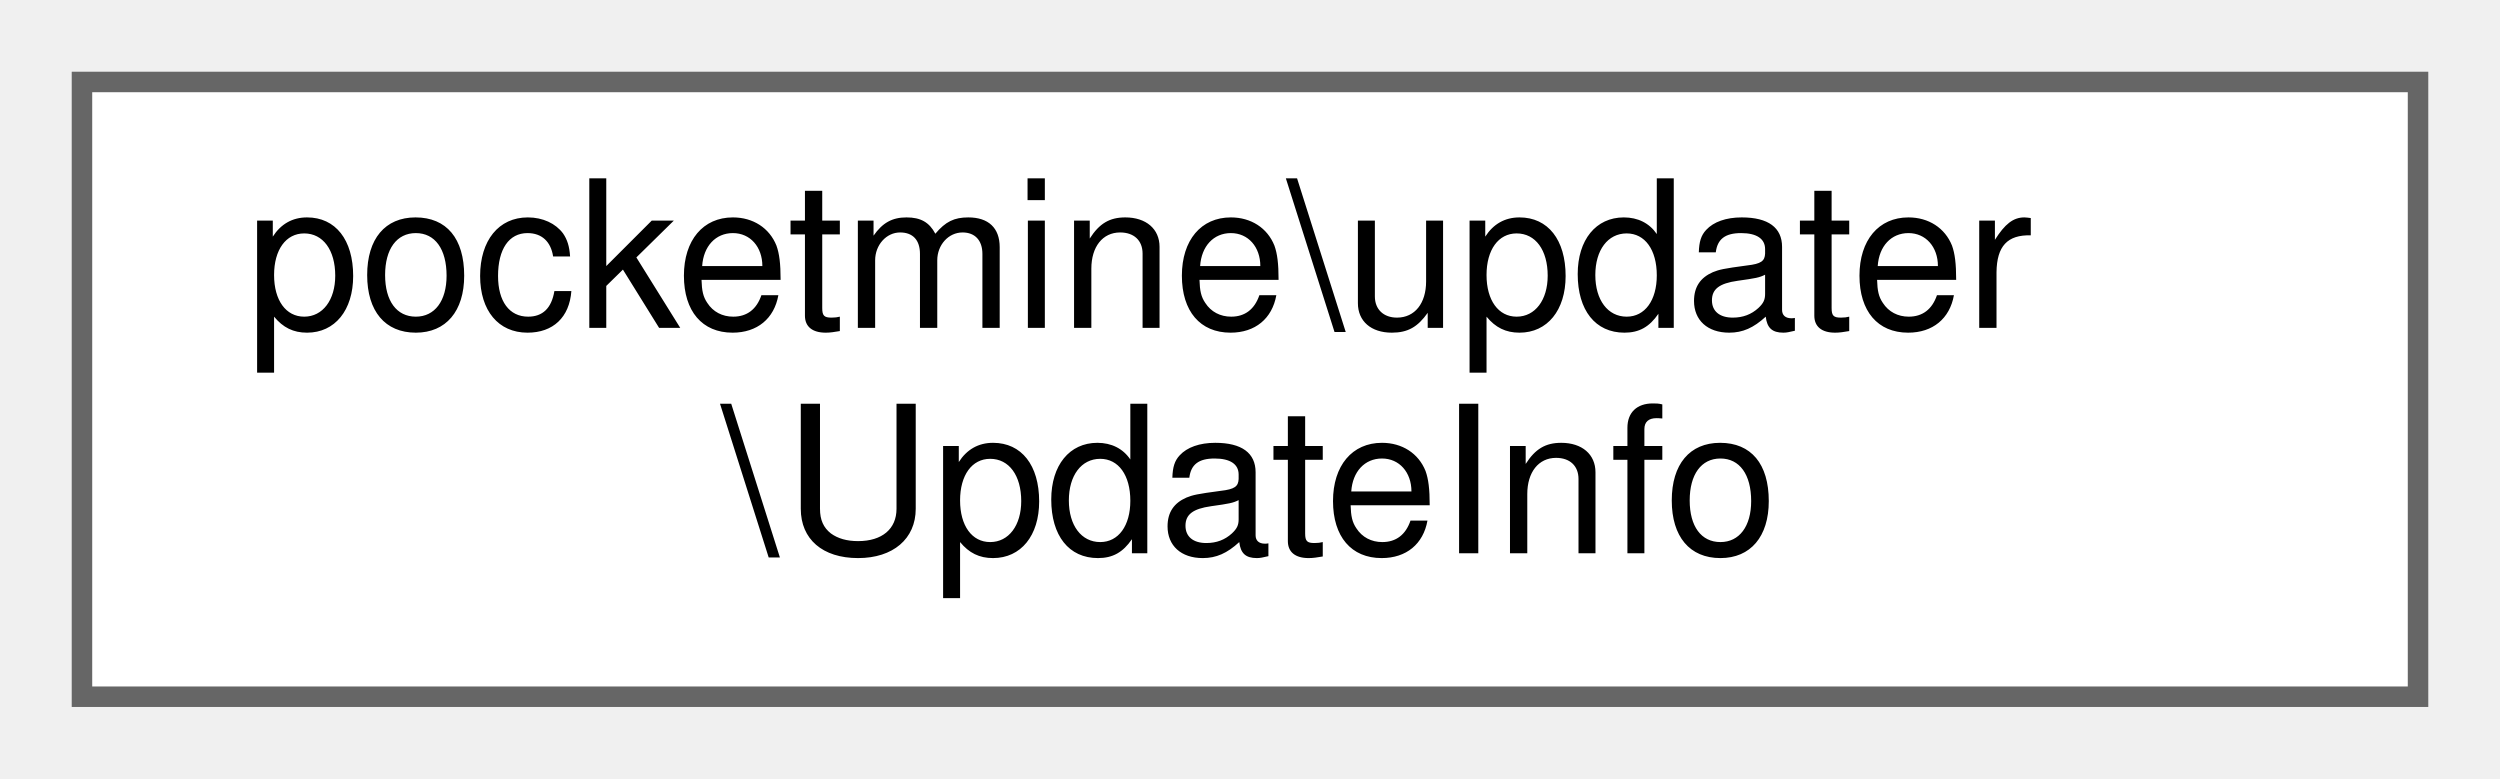
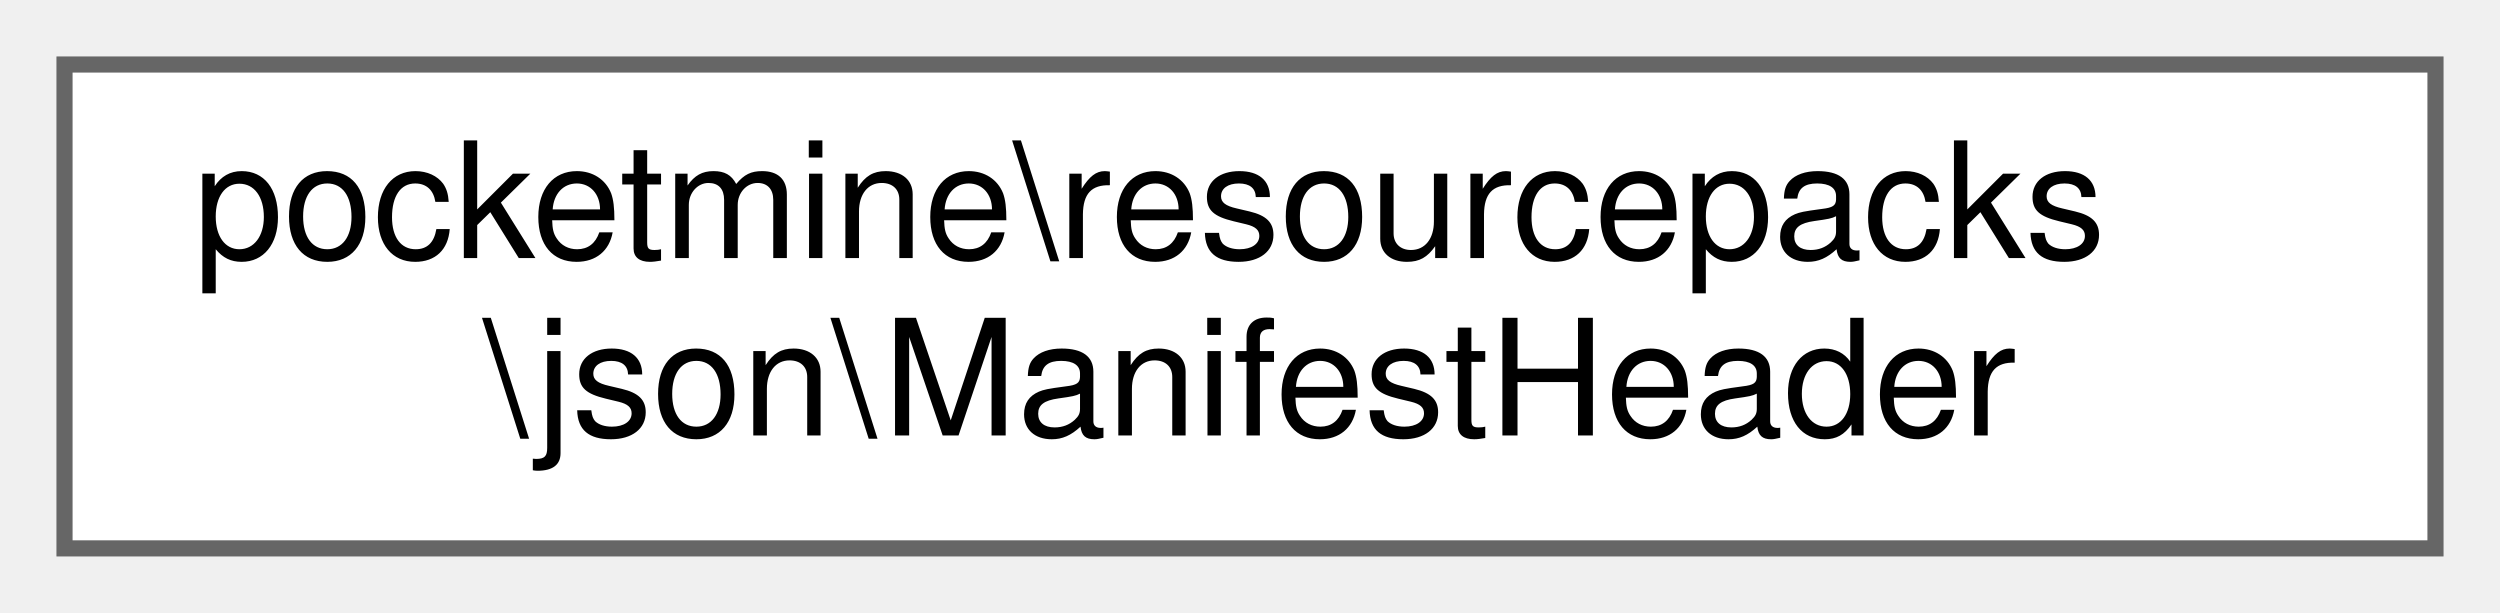
- <svg xmlns="http://www.w3.org/2000/svg" xmlns:xlink="http://www.w3.org/1999/xlink" width="122pt" height="38pt" viewBox="0.00 0.00 122.00 38.00">
+ <svg xmlns="http://www.w3.org/2000/svg" xmlns:xlink="http://www.w3.org/1999/xlink" width="155pt" height="38pt" viewBox="0.00 0.00 155.00 38.00">
  <g id="graph0" class="graph" transform="scale(1 1) rotate(0) translate(4 34)">
    <g id="Node000000" class="node">
      <g id="a_Node000000">
-         <a xlink:href="d8/d4e/classpocketmine_1_1updater_1_1_update_info.html" target="_top" xlink:title=" ">
-           <polygon fill="white" stroke="#666666" points="114,-30 0,-30 0,0 114,0 114,-30" />
-           <text text-anchor="start" x="8" y="-18" font-family="Helvetica,sans-Serif" font-size="10.00">pocketmine\updater</text>
-           <text text-anchor="middle" x="57" y="-7" font-family="Helvetica,sans-Serif" font-size="10.00">\UpdateInfo</text>
+         <a xlink:href="d1/de8/classpocketmine_1_1resourcepacks_1_1json_1_1_manifest_header.html" target="_top" xlink:title=" ">
+           <polygon fill="white" stroke="#666666" points="147,-30 0,-30 0,0 147,0 147,-30" />
+           <text text-anchor="start" x="8" y="-18" font-family="Helvetica,sans-Serif" font-size="10.00">pocketmine\resourcepacks</text>
+           <text text-anchor="middle" x="73.5" y="-7" font-family="Helvetica,sans-Serif" font-size="10.00">\json\ManifestHeader</text>
        </a>
      </g>
    </g>
  </g>
</svg>
